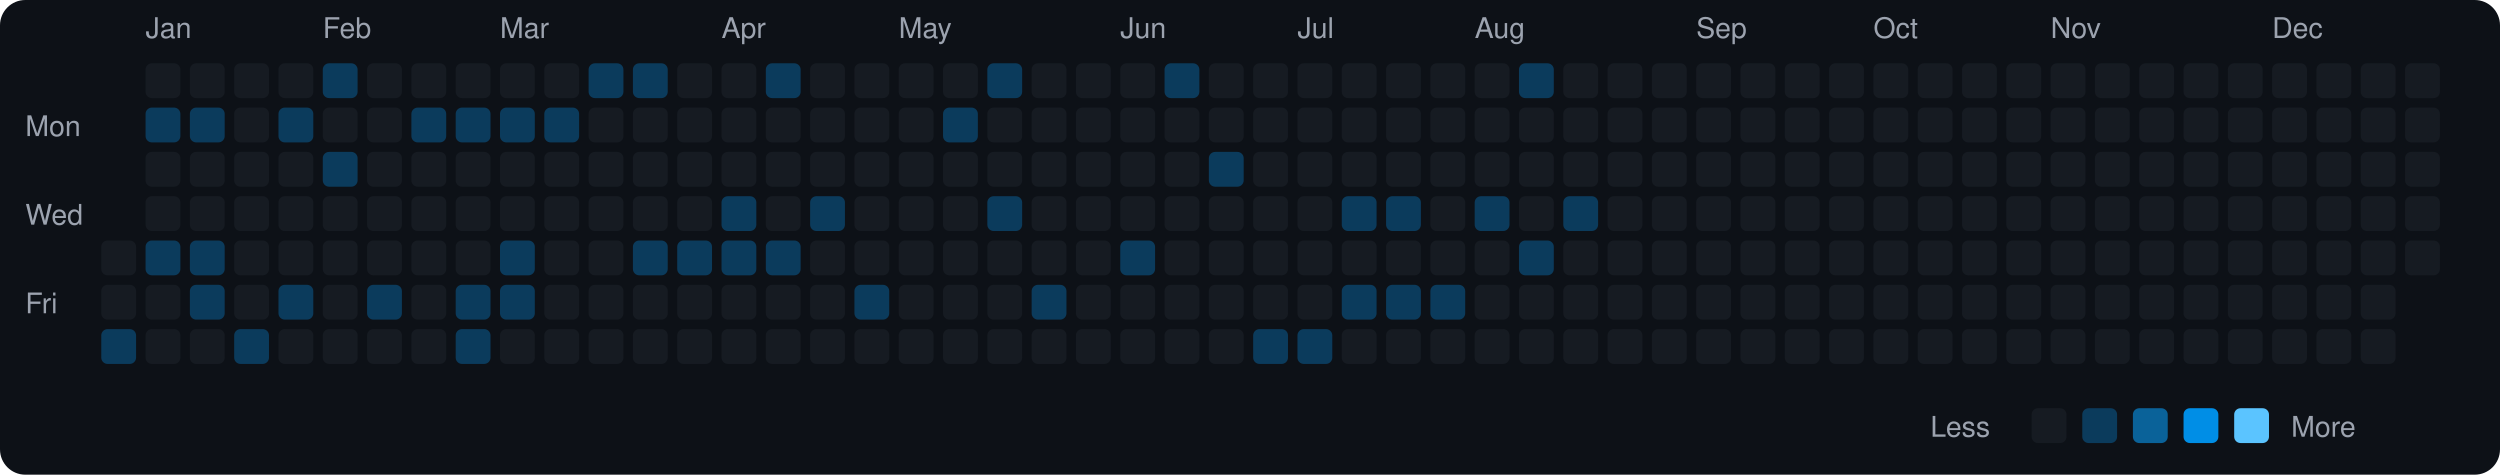
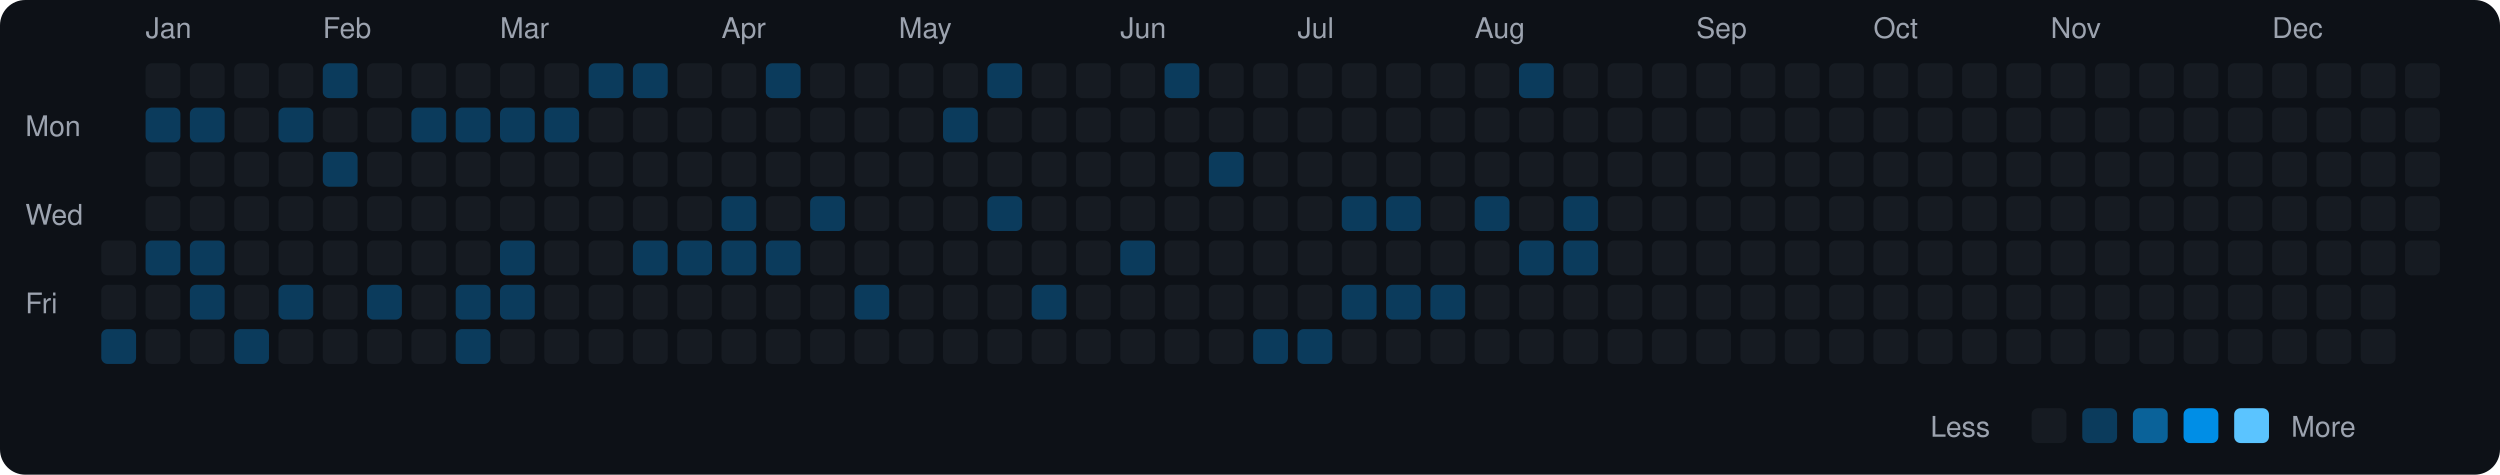
<svg xmlns="http://www.w3.org/2000/svg" viewBox="0 0 790 150" width="790" height="150">
  <rect width="790" height="150" fill="#0d1117" rx="8" ry="8" />
  <text x="8" y="43" fill="#9ca3af" font-size="9" font-family="-apple-system, BlinkMacSystemFont, 'Segoe UI', Helvetica, Arial, sans-serif">Mon</text>
  <text x="8" y="71" fill="#9ca3af" font-size="9" font-family="-apple-system, BlinkMacSystemFont, 'Segoe UI', Helvetica, Arial, sans-serif">Wed</text>
  <text x="8" y="99" fill="#9ca3af" font-size="9" font-family="-apple-system, BlinkMacSystemFont, 'Segoe UI', Helvetica, Arial, sans-serif">Fri</text>
  <rect x="32" y="76" width="11" height="11" rx="2" ry="2" fill="#161b22">
    </rect>
  <rect x="32" y="90" width="11" height="11" rx="2" ry="2" fill="#161b22">
    </rect>
  <rect x="32" y="104" width="11" height="11" rx="2" ry="2" fill="#0b3b5c">
    </rect>
  <text x="46" y="12" fill="#9ca3af" font-size="9" font-family="-apple-system, BlinkMacSystemFont, 'Segoe UI', Helvetica, Arial, sans-serif">Jan</text>
  <rect x="46" y="20" width="11" height="11" rx="2" ry="2" fill="#161b22">
    </rect>
  <rect x="46" y="34" width="11" height="11" rx="2" ry="2" fill="#0b3b5c">
    </rect>
  <rect x="46" y="48" width="11" height="11" rx="2" ry="2" fill="#161b22">
    </rect>
  <rect x="46" y="62" width="11" height="11" rx="2" ry="2" fill="#161b22">
    </rect>
  <rect x="46" y="76" width="11" height="11" rx="2" ry="2" fill="#0b3b5c">
    </rect>
  <rect x="46" y="90" width="11" height="11" rx="2" ry="2" fill="#161b22">
    </rect>
  <rect x="46" y="104" width="11" height="11" rx="2" ry="2" fill="#161b22">
    </rect>
  <rect x="60" y="20" width="11" height="11" rx="2" ry="2" fill="#161b22">
    </rect>
  <rect x="60" y="34" width="11" height="11" rx="2" ry="2" fill="#0b3b5c">
    </rect>
  <rect x="60" y="48" width="11" height="11" rx="2" ry="2" fill="#161b22">
    </rect>
  <rect x="60" y="62" width="11" height="11" rx="2" ry="2" fill="#161b22">
    </rect>
  <rect x="60" y="76" width="11" height="11" rx="2" ry="2" fill="#0b3b5c">
    </rect>
  <rect x="60" y="90" width="11" height="11" rx="2" ry="2" fill="#0b3b5c">
    </rect>
  <rect x="60" y="104" width="11" height="11" rx="2" ry="2" fill="#161b22">
    </rect>
  <rect x="74" y="20" width="11" height="11" rx="2" ry="2" fill="#161b22">
    </rect>
  <rect x="74" y="34" width="11" height="11" rx="2" ry="2" fill="#161b22">
    </rect>
  <rect x="74" y="48" width="11" height="11" rx="2" ry="2" fill="#161b22">
    </rect>
  <rect x="74" y="62" width="11" height="11" rx="2" ry="2" fill="#161b22">
    </rect>
  <rect x="74" y="76" width="11" height="11" rx="2" ry="2" fill="#161b22">
    </rect>
  <rect x="74" y="90" width="11" height="11" rx="2" ry="2" fill="#161b22">
    </rect>
  <rect x="74" y="104" width="11" height="11" rx="2" ry="2" fill="#0b3b5c">
    </rect>
  <rect x="88" y="20" width="11" height="11" rx="2" ry="2" fill="#161b22">
    </rect>
  <rect x="88" y="34" width="11" height="11" rx="2" ry="2" fill="#0b3b5c">
    </rect>
  <rect x="88" y="48" width="11" height="11" rx="2" ry="2" fill="#161b22">
    </rect>
  <rect x="88" y="62" width="11" height="11" rx="2" ry="2" fill="#161b22">
    </rect>
  <rect x="88" y="76" width="11" height="11" rx="2" ry="2" fill="#161b22">
    </rect>
  <rect x="88" y="90" width="11" height="11" rx="2" ry="2" fill="#0b3b5c">
    </rect>
  <rect x="88" y="104" width="11" height="11" rx="2" ry="2" fill="#161b22">
    </rect>
  <text x="102" y="12" fill="#9ca3af" font-size="9" font-family="-apple-system, BlinkMacSystemFont, 'Segoe UI', Helvetica, Arial, sans-serif">Feb</text>
  <rect x="102" y="20" width="11" height="11" rx="2" ry="2" fill="#0b3b5c">
    </rect>
  <rect x="102" y="34" width="11" height="11" rx="2" ry="2" fill="#161b22">
    </rect>
  <rect x="102" y="48" width="11" height="11" rx="2" ry="2" fill="#0b3b5c">
    </rect>
  <rect x="102" y="62" width="11" height="11" rx="2" ry="2" fill="#161b22">
    </rect>
  <rect x="102" y="76" width="11" height="11" rx="2" ry="2" fill="#161b22">
    </rect>
  <rect x="102" y="90" width="11" height="11" rx="2" ry="2" fill="#161b22">
    </rect>
  <rect x="102" y="104" width="11" height="11" rx="2" ry="2" fill="#161b22">
    </rect>
  <rect x="116" y="20" width="11" height="11" rx="2" ry="2" fill="#161b22">
    </rect>
  <rect x="116" y="34" width="11" height="11" rx="2" ry="2" fill="#161b22">
    </rect>
  <rect x="116" y="48" width="11" height="11" rx="2" ry="2" fill="#161b22">
    </rect>
  <rect x="116" y="62" width="11" height="11" rx="2" ry="2" fill="#161b22">
    </rect>
  <rect x="116" y="76" width="11" height="11" rx="2" ry="2" fill="#161b22">
    </rect>
  <rect x="116" y="90" width="11" height="11" rx="2" ry="2" fill="#0b3b5c">
    </rect>
  <rect x="116" y="104" width="11" height="11" rx="2" ry="2" fill="#161b22">
    </rect>
  <rect x="130" y="20" width="11" height="11" rx="2" ry="2" fill="#161b22">
    </rect>
  <rect x="130" y="34" width="11" height="11" rx="2" ry="2" fill="#0b3b5c">
    </rect>
  <rect x="130" y="48" width="11" height="11" rx="2" ry="2" fill="#161b22">
    </rect>
  <rect x="130" y="62" width="11" height="11" rx="2" ry="2" fill="#161b22">
    </rect>
  <rect x="130" y="76" width="11" height="11" rx="2" ry="2" fill="#161b22">
    </rect>
  <rect x="130" y="90" width="11" height="11" rx="2" ry="2" fill="#161b22">
    </rect>
  <rect x="130" y="104" width="11" height="11" rx="2" ry="2" fill="#161b22">
    </rect>
  <rect x="144" y="20" width="11" height="11" rx="2" ry="2" fill="#161b22">
    </rect>
  <rect x="144" y="34" width="11" height="11" rx="2" ry="2" fill="#0b3b5c">
    </rect>
  <rect x="144" y="48" width="11" height="11" rx="2" ry="2" fill="#161b22">
    </rect>
  <rect x="144" y="62" width="11" height="11" rx="2" ry="2" fill="#161b22">
    </rect>
  <rect x="144" y="76" width="11" height="11" rx="2" ry="2" fill="#161b22">
    </rect>
  <rect x="144" y="90" width="11" height="11" rx="2" ry="2" fill="#0b3b5c">
    </rect>
  <rect x="144" y="104" width="11" height="11" rx="2" ry="2" fill="#0b3b5c">
    </rect>
  <text x="158" y="12" fill="#9ca3af" font-size="9" font-family="-apple-system, BlinkMacSystemFont, 'Segoe UI', Helvetica, Arial, sans-serif">Mar</text>
  <rect x="158" y="20" width="11" height="11" rx="2" ry="2" fill="#161b22">
    </rect>
  <rect x="158" y="34" width="11" height="11" rx="2" ry="2" fill="#0b3b5c">
    </rect>
  <rect x="158" y="48" width="11" height="11" rx="2" ry="2" fill="#161b22">
    </rect>
  <rect x="158" y="62" width="11" height="11" rx="2" ry="2" fill="#161b22">
    </rect>
  <rect x="158" y="76" width="11" height="11" rx="2" ry="2" fill="#0b3b5c">
    </rect>
  <rect x="158" y="90" width="11" height="11" rx="2" ry="2" fill="#0b3b5c">
    </rect>
  <rect x="158" y="104" width="11" height="11" rx="2" ry="2" fill="#161b22">
    </rect>
  <rect x="172" y="20" width="11" height="11" rx="2" ry="2" fill="#161b22">
    </rect>
  <rect x="172" y="34" width="11" height="11" rx="2" ry="2" fill="#0b3b5c">
    </rect>
  <rect x="172" y="48" width="11" height="11" rx="2" ry="2" fill="#161b22">
    </rect>
  <rect x="172" y="62" width="11" height="11" rx="2" ry="2" fill="#161b22">
    </rect>
  <rect x="172" y="76" width="11" height="11" rx="2" ry="2" fill="#161b22">
    </rect>
  <rect x="172" y="90" width="11" height="11" rx="2" ry="2" fill="#161b22">
    </rect>
  <rect x="172" y="104" width="11" height="11" rx="2" ry="2" fill="#161b22">
    </rect>
  <rect x="186" y="20" width="11" height="11" rx="2" ry="2" fill="#0b3b5c">
    </rect>
  <rect x="186" y="34" width="11" height="11" rx="2" ry="2" fill="#161b22">
    </rect>
  <rect x="186" y="48" width="11" height="11" rx="2" ry="2" fill="#161b22">
    </rect>
  <rect x="186" y="62" width="11" height="11" rx="2" ry="2" fill="#161b22">
    </rect>
  <rect x="186" y="76" width="11" height="11" rx="2" ry="2" fill="#161b22">
    </rect>
  <rect x="186" y="90" width="11" height="11" rx="2" ry="2" fill="#161b22">
    </rect>
  <rect x="186" y="104" width="11" height="11" rx="2" ry="2" fill="#161b22">
    </rect>
  <rect x="200" y="20" width="11" height="11" rx="2" ry="2" fill="#0b3b5c">
    </rect>
  <rect x="200" y="34" width="11" height="11" rx="2" ry="2" fill="#161b22">
    </rect>
  <rect x="200" y="48" width="11" height="11" rx="2" ry="2" fill="#161b22">
    </rect>
  <rect x="200" y="62" width="11" height="11" rx="2" ry="2" fill="#161b22">
    </rect>
  <rect x="200" y="76" width="11" height="11" rx="2" ry="2" fill="#0b3b5c">
    </rect>
  <rect x="200" y="90" width="11" height="11" rx="2" ry="2" fill="#161b22">
    </rect>
  <rect x="200" y="104" width="11" height="11" rx="2" ry="2" fill="#161b22">
    </rect>
  <rect x="214" y="20" width="11" height="11" rx="2" ry="2" fill="#161b22">
    </rect>
  <rect x="214" y="34" width="11" height="11" rx="2" ry="2" fill="#161b22">
    </rect>
  <rect x="214" y="48" width="11" height="11" rx="2" ry="2" fill="#161b22">
    </rect>
  <rect x="214" y="62" width="11" height="11" rx="2" ry="2" fill="#161b22">
    </rect>
  <rect x="214" y="76" width="11" height="11" rx="2" ry="2" fill="#0b3b5c">
    </rect>
  <rect x="214" y="90" width="11" height="11" rx="2" ry="2" fill="#161b22">
    </rect>
  <rect x="214" y="104" width="11" height="11" rx="2" ry="2" fill="#161b22">
    </rect>
  <text x="228" y="12" fill="#9ca3af" font-size="9" font-family="-apple-system, BlinkMacSystemFont, 'Segoe UI', Helvetica, Arial, sans-serif">Apr</text>
  <rect x="228" y="20" width="11" height="11" rx="2" ry="2" fill="#161b22">
    </rect>
  <rect x="228" y="34" width="11" height="11" rx="2" ry="2" fill="#161b22">
    </rect>
  <rect x="228" y="48" width="11" height="11" rx="2" ry="2" fill="#161b22">
    </rect>
  <rect x="228" y="62" width="11" height="11" rx="2" ry="2" fill="#0b3b5c">
    </rect>
  <rect x="228" y="76" width="11" height="11" rx="2" ry="2" fill="#0b3b5c">
    </rect>
  <rect x="228" y="90" width="11" height="11" rx="2" ry="2" fill="#161b22">
    </rect>
  <rect x="228" y="104" width="11" height="11" rx="2" ry="2" fill="#161b22">
    </rect>
  <rect x="242" y="20" width="11" height="11" rx="2" ry="2" fill="#0b3b5c">
    </rect>
  <rect x="242" y="34" width="11" height="11" rx="2" ry="2" fill="#161b22">
    </rect>
  <rect x="242" y="48" width="11" height="11" rx="2" ry="2" fill="#161b22">
    </rect>
  <rect x="242" y="62" width="11" height="11" rx="2" ry="2" fill="#161b22">
    </rect>
  <rect x="242" y="76" width="11" height="11" rx="2" ry="2" fill="#0b3b5c">
    </rect>
  <rect x="242" y="90" width="11" height="11" rx="2" ry="2" fill="#161b22">
    </rect>
  <rect x="242" y="104" width="11" height="11" rx="2" ry="2" fill="#161b22">
    </rect>
  <rect x="256" y="20" width="11" height="11" rx="2" ry="2" fill="#161b22">
    </rect>
  <rect x="256" y="34" width="11" height="11" rx="2" ry="2" fill="#161b22">
    </rect>
  <rect x="256" y="48" width="11" height="11" rx="2" ry="2" fill="#161b22">
    </rect>
  <rect x="256" y="62" width="11" height="11" rx="2" ry="2" fill="#0b3b5c">
    </rect>
  <rect x="256" y="76" width="11" height="11" rx="2" ry="2" fill="#161b22">
    </rect>
  <rect x="256" y="90" width="11" height="11" rx="2" ry="2" fill="#161b22">
    </rect>
  <rect x="256" y="104" width="11" height="11" rx="2" ry="2" fill="#161b22">
    </rect>
  <rect x="270" y="20" width="11" height="11" rx="2" ry="2" fill="#161b22">
    </rect>
  <rect x="270" y="34" width="11" height="11" rx="2" ry="2" fill="#161b22">
    </rect>
  <rect x="270" y="48" width="11" height="11" rx="2" ry="2" fill="#161b22">
    </rect>
  <rect x="270" y="62" width="11" height="11" rx="2" ry="2" fill="#161b22">
    </rect>
  <rect x="270" y="76" width="11" height="11" rx="2" ry="2" fill="#161b22">
    </rect>
  <rect x="270" y="90" width="11" height="11" rx="2" ry="2" fill="#0b3b5c">
    </rect>
  <rect x="270" y="104" width="11" height="11" rx="2" ry="2" fill="#161b22">
    </rect>
  <text x="284" y="12" fill="#9ca3af" font-size="9" font-family="-apple-system, BlinkMacSystemFont, 'Segoe UI', Helvetica, Arial, sans-serif">May</text>
  <rect x="284" y="20" width="11" height="11" rx="2" ry="2" fill="#161b22">
    </rect>
  <rect x="284" y="34" width="11" height="11" rx="2" ry="2" fill="#161b22">
    </rect>
  <rect x="284" y="48" width="11" height="11" rx="2" ry="2" fill="#161b22">
    </rect>
  <rect x="284" y="62" width="11" height="11" rx="2" ry="2" fill="#161b22">
    </rect>
  <rect x="284" y="76" width="11" height="11" rx="2" ry="2" fill="#161b22">
    </rect>
  <rect x="284" y="90" width="11" height="11" rx="2" ry="2" fill="#161b22">
    </rect>
  <rect x="284" y="104" width="11" height="11" rx="2" ry="2" fill="#161b22">
    </rect>
  <rect x="298" y="20" width="11" height="11" rx="2" ry="2" fill="#161b22">
    </rect>
  <rect x="298" y="34" width="11" height="11" rx="2" ry="2" fill="#0b3b5c">
    </rect>
  <rect x="298" y="48" width="11" height="11" rx="2" ry="2" fill="#161b22">
    </rect>
  <rect x="298" y="62" width="11" height="11" rx="2" ry="2" fill="#161b22">
    </rect>
  <rect x="298" y="76" width="11" height="11" rx="2" ry="2" fill="#161b22">
    </rect>
  <rect x="298" y="90" width="11" height="11" rx="2" ry="2" fill="#161b22">
    </rect>
  <rect x="298" y="104" width="11" height="11" rx="2" ry="2" fill="#161b22">
    </rect>
  <rect x="312" y="20" width="11" height="11" rx="2" ry="2" fill="#0b3b5c">
    </rect>
  <rect x="312" y="34" width="11" height="11" rx="2" ry="2" fill="#161b22">
    </rect>
  <rect x="312" y="48" width="11" height="11" rx="2" ry="2" fill="#161b22">
    </rect>
  <rect x="312" y="62" width="11" height="11" rx="2" ry="2" fill="#0b3b5c">
    </rect>
  <rect x="312" y="76" width="11" height="11" rx="2" ry="2" fill="#161b22">
    </rect>
  <rect x="312" y="90" width="11" height="11" rx="2" ry="2" fill="#161b22">
    </rect>
  <rect x="312" y="104" width="11" height="11" rx="2" ry="2" fill="#161b22">
    </rect>
  <rect x="326" y="20" width="11" height="11" rx="2" ry="2" fill="#161b22">
    </rect>
  <rect x="326" y="34" width="11" height="11" rx="2" ry="2" fill="#161b22">
    </rect>
  <rect x="326" y="48" width="11" height="11" rx="2" ry="2" fill="#161b22">
    </rect>
  <rect x="326" y="62" width="11" height="11" rx="2" ry="2" fill="#161b22">
    </rect>
  <rect x="326" y="76" width="11" height="11" rx="2" ry="2" fill="#161b22">
    </rect>
  <rect x="326" y="90" width="11" height="11" rx="2" ry="2" fill="#0b3b5c">
    </rect>
  <rect x="326" y="104" width="11" height="11" rx="2" ry="2" fill="#161b22">
    </rect>
  <rect x="340" y="20" width="11" height="11" rx="2" ry="2" fill="#161b22">
    </rect>
  <rect x="340" y="34" width="11" height="11" rx="2" ry="2" fill="#161b22">
    </rect>
  <rect x="340" y="48" width="11" height="11" rx="2" ry="2" fill="#161b22">
    </rect>
  <rect x="340" y="62" width="11" height="11" rx="2" ry="2" fill="#161b22">
    </rect>
  <rect x="340" y="76" width="11" height="11" rx="2" ry="2" fill="#161b22">
    </rect>
  <rect x="340" y="90" width="11" height="11" rx="2" ry="2" fill="#161b22">
    </rect>
  <rect x="340" y="104" width="11" height="11" rx="2" ry="2" fill="#161b22">
    </rect>
  <text x="354" y="12" fill="#9ca3af" font-size="9" font-family="-apple-system, BlinkMacSystemFont, 'Segoe UI', Helvetica, Arial, sans-serif">Jun</text>
  <rect x="354" y="20" width="11" height="11" rx="2" ry="2" fill="#161b22">
    </rect>
  <rect x="354" y="34" width="11" height="11" rx="2" ry="2" fill="#161b22">
    </rect>
  <rect x="354" y="48" width="11" height="11" rx="2" ry="2" fill="#161b22">
    </rect>
  <rect x="354" y="62" width="11" height="11" rx="2" ry="2" fill="#161b22">
    </rect>
  <rect x="354" y="76" width="11" height="11" rx="2" ry="2" fill="#0b3b5c">
    </rect>
  <rect x="354" y="90" width="11" height="11" rx="2" ry="2" fill="#161b22">
    </rect>
  <rect x="354" y="104" width="11" height="11" rx="2" ry="2" fill="#161b22">
    </rect>
  <rect x="368" y="20" width="11" height="11" rx="2" ry="2" fill="#0b3b5c">
    </rect>
  <rect x="368" y="34" width="11" height="11" rx="2" ry="2" fill="#161b22">
    </rect>
  <rect x="368" y="48" width="11" height="11" rx="2" ry="2" fill="#161b22">
    </rect>
  <rect x="368" y="62" width="11" height="11" rx="2" ry="2" fill="#161b22">
    </rect>
  <rect x="368" y="76" width="11" height="11" rx="2" ry="2" fill="#161b22">
    </rect>
  <rect x="368" y="90" width="11" height="11" rx="2" ry="2" fill="#161b22">
    </rect>
  <rect x="368" y="104" width="11" height="11" rx="2" ry="2" fill="#161b22">
    </rect>
  <rect x="382" y="20" width="11" height="11" rx="2" ry="2" fill="#161b22">
    </rect>
  <rect x="382" y="34" width="11" height="11" rx="2" ry="2" fill="#161b22">
    </rect>
  <rect x="382" y="48" width="11" height="11" rx="2" ry="2" fill="#0b3b5c">
    </rect>
  <rect x="382" y="62" width="11" height="11" rx="2" ry="2" fill="#161b22">
    </rect>
  <rect x="382" y="76" width="11" height="11" rx="2" ry="2" fill="#161b22">
    </rect>
  <rect x="382" y="90" width="11" height="11" rx="2" ry="2" fill="#161b22">
    </rect>
  <rect x="382" y="104" width="11" height="11" rx="2" ry="2" fill="#161b22">
    </rect>
  <rect x="396" y="20" width="11" height="11" rx="2" ry="2" fill="#161b22">
    </rect>
  <rect x="396" y="34" width="11" height="11" rx="2" ry="2" fill="#161b22">
    </rect>
  <rect x="396" y="48" width="11" height="11" rx="2" ry="2" fill="#161b22">
    </rect>
  <rect x="396" y="62" width="11" height="11" rx="2" ry="2" fill="#161b22">
    </rect>
  <rect x="396" y="76" width="11" height="11" rx="2" ry="2" fill="#161b22">
    </rect>
  <rect x="396" y="90" width="11" height="11" rx="2" ry="2" fill="#161b22">
    </rect>
  <rect x="396" y="104" width="11" height="11" rx="2" ry="2" fill="#0b3b5c">
    </rect>
  <text x="410" y="12" fill="#9ca3af" font-size="9" font-family="-apple-system, BlinkMacSystemFont, 'Segoe UI', Helvetica, Arial, sans-serif">Jul</text>
  <rect x="410" y="20" width="11" height="11" rx="2" ry="2" fill="#161b22">
    </rect>
  <rect x="410" y="34" width="11" height="11" rx="2" ry="2" fill="#161b22">
    </rect>
  <rect x="410" y="48" width="11" height="11" rx="2" ry="2" fill="#161b22">
    </rect>
  <rect x="410" y="62" width="11" height="11" rx="2" ry="2" fill="#161b22">
    </rect>
  <rect x="410" y="76" width="11" height="11" rx="2" ry="2" fill="#161b22">
    </rect>
  <rect x="410" y="90" width="11" height="11" rx="2" ry="2" fill="#161b22">
    </rect>
  <rect x="410" y="104" width="11" height="11" rx="2" ry="2" fill="#0b3b5c">
    </rect>
  <rect x="424" y="20" width="11" height="11" rx="2" ry="2" fill="#161b22">
    </rect>
  <rect x="424" y="34" width="11" height="11" rx="2" ry="2" fill="#161b22">
    </rect>
  <rect x="424" y="48" width="11" height="11" rx="2" ry="2" fill="#161b22">
    </rect>
  <rect x="424" y="62" width="11" height="11" rx="2" ry="2" fill="#0b3b5c">
    </rect>
  <rect x="424" y="76" width="11" height="11" rx="2" ry="2" fill="#161b22">
    </rect>
  <rect x="424" y="90" width="11" height="11" rx="2" ry="2" fill="#0b3b5c">
    </rect>
  <rect x="424" y="104" width="11" height="11" rx="2" ry="2" fill="#161b22">
    </rect>
  <rect x="438" y="20" width="11" height="11" rx="2" ry="2" fill="#161b22">
    </rect>
  <rect x="438" y="34" width="11" height="11" rx="2" ry="2" fill="#161b22">
    </rect>
  <rect x="438" y="48" width="11" height="11" rx="2" ry="2" fill="#161b22">
    </rect>
  <rect x="438" y="62" width="11" height="11" rx="2" ry="2" fill="#0b3b5c">
    </rect>
  <rect x="438" y="76" width="11" height="11" rx="2" ry="2" fill="#161b22">
    </rect>
  <rect x="438" y="90" width="11" height="11" rx="2" ry="2" fill="#0b3b5c">
    </rect>
  <rect x="438" y="104" width="11" height="11" rx="2" ry="2" fill="#161b22">
    </rect>
  <rect x="452" y="20" width="11" height="11" rx="2" ry="2" fill="#161b22">
    </rect>
  <rect x="452" y="34" width="11" height="11" rx="2" ry="2" fill="#161b22">
    </rect>
  <rect x="452" y="48" width="11" height="11" rx="2" ry="2" fill="#161b22">
    </rect>
  <rect x="452" y="62" width="11" height="11" rx="2" ry="2" fill="#161b22">
    </rect>
  <rect x="452" y="76" width="11" height="11" rx="2" ry="2" fill="#161b22">
    </rect>
  <rect x="452" y="90" width="11" height="11" rx="2" ry="2" fill="#0b3b5c">
    </rect>
  <rect x="452" y="104" width="11" height="11" rx="2" ry="2" fill="#161b22">
    </rect>
  <text x="466" y="12" fill="#9ca3af" font-size="9" font-family="-apple-system, BlinkMacSystemFont, 'Segoe UI', Helvetica, Arial, sans-serif">Aug</text>
  <rect x="466" y="20" width="11" height="11" rx="2" ry="2" fill="#161b22">
    </rect>
  <rect x="466" y="34" width="11" height="11" rx="2" ry="2" fill="#161b22">
    </rect>
  <rect x="466" y="48" width="11" height="11" rx="2" ry="2" fill="#161b22">
    </rect>
  <rect x="466" y="62" width="11" height="11" rx="2" ry="2" fill="#0b3b5c">
    </rect>
  <rect x="466" y="76" width="11" height="11" rx="2" ry="2" fill="#161b22">
    </rect>
  <rect x="466" y="90" width="11" height="11" rx="2" ry="2" fill="#161b22">
    </rect>
  <rect x="466" y="104" width="11" height="11" rx="2" ry="2" fill="#161b22">
    </rect>
  <rect x="480" y="20" width="11" height="11" rx="2" ry="2" fill="#0b3b5c">
    </rect>
  <rect x="480" y="34" width="11" height="11" rx="2" ry="2" fill="#161b22">
    </rect>
  <rect x="480" y="48" width="11" height="11" rx="2" ry="2" fill="#161b22">
    </rect>
  <rect x="480" y="62" width="11" height="11" rx="2" ry="2" fill="#161b22">
    </rect>
  <rect x="480" y="76" width="11" height="11" rx="2" ry="2" fill="#0b3b5c">
    </rect>
  <rect x="480" y="90" width="11" height="11" rx="2" ry="2" fill="#161b22">
    </rect>
  <rect x="480" y="104" width="11" height="11" rx="2" ry="2" fill="#161b22">
    </rect>
  <rect x="494" y="20" width="11" height="11" rx="2" ry="2" fill="#161b22">
    </rect>
  <rect x="494" y="34" width="11" height="11" rx="2" ry="2" fill="#161b22">
    </rect>
  <rect x="494" y="48" width="11" height="11" rx="2" ry="2" fill="#161b22">
    </rect>
  <rect x="494" y="62" width="11" height="11" rx="2" ry="2" fill="#0b3b5c">
    </rect>
-   <rect x="494" y="76" width="11" height="11" rx="2" ry="2" fill="#161b22">
+   <rect x="494" y="76" width="11" height="11" rx="2" ry="2" fill="#0b3b5c">
    </rect>
  <rect x="494" y="90" width="11" height="11" rx="2" ry="2" fill="#161b22">
    </rect>
  <rect x="494" y="104" width="11" height="11" rx="2" ry="2" fill="#161b22">
    </rect>
  <rect x="508" y="20" width="11" height="11" rx="2" ry="2" fill="#161b22">
    </rect>
  <rect x="508" y="34" width="11" height="11" rx="2" ry="2" fill="#161b22">
    </rect>
  <rect x="508" y="48" width="11" height="11" rx="2" ry="2" fill="#161b22">
    </rect>
  <rect x="508" y="62" width="11" height="11" rx="2" ry="2" fill="#161b22">
    </rect>
  <rect x="508" y="76" width="11" height="11" rx="2" ry="2" fill="#161b22">
    </rect>
  <rect x="508" y="90" width="11" height="11" rx="2" ry="2" fill="#161b22">
    </rect>
  <rect x="508" y="104" width="11" height="11" rx="2" ry="2" fill="#161b22">
    </rect>
  <rect x="522" y="20" width="11" height="11" rx="2" ry="2" fill="#161b22">
    </rect>
  <rect x="522" y="34" width="11" height="11" rx="2" ry="2" fill="#161b22">
    </rect>
  <rect x="522" y="48" width="11" height="11" rx="2" ry="2" fill="#161b22">
    </rect>
  <rect x="522" y="62" width="11" height="11" rx="2" ry="2" fill="#161b22">
    </rect>
  <rect x="522" y="76" width="11" height="11" rx="2" ry="2" fill="#161b22">
    </rect>
  <rect x="522" y="90" width="11" height="11" rx="2" ry="2" fill="#161b22">
    </rect>
  <rect x="522" y="104" width="11" height="11" rx="2" ry="2" fill="#161b22">
    </rect>
  <text x="536" y="12" fill="#9ca3af" font-size="9" font-family="-apple-system, BlinkMacSystemFont, 'Segoe UI', Helvetica, Arial, sans-serif">Sep</text>
  <rect x="536" y="20" width="11" height="11" rx="2" ry="2" fill="#161b22">
    </rect>
  <rect x="536" y="34" width="11" height="11" rx="2" ry="2" fill="#161b22">
    </rect>
  <rect x="536" y="48" width="11" height="11" rx="2" ry="2" fill="#161b22">
    </rect>
  <rect x="536" y="62" width="11" height="11" rx="2" ry="2" fill="#161b22">
    </rect>
  <rect x="536" y="76" width="11" height="11" rx="2" ry="2" fill="#161b22">
    </rect>
  <rect x="536" y="90" width="11" height="11" rx="2" ry="2" fill="#161b22">
    </rect>
  <rect x="536" y="104" width="11" height="11" rx="2" ry="2" fill="#161b22">
    </rect>
  <rect x="550" y="20" width="11" height="11" rx="2" ry="2" fill="#161b22">
    </rect>
  <rect x="550" y="34" width="11" height="11" rx="2" ry="2" fill="#161b22">
    </rect>
  <rect x="550" y="48" width="11" height="11" rx="2" ry="2" fill="#161b22">
    </rect>
  <rect x="550" y="62" width="11" height="11" rx="2" ry="2" fill="#161b22">
    </rect>
  <rect x="550" y="76" width="11" height="11" rx="2" ry="2" fill="#161b22">
    </rect>
  <rect x="550" y="90" width="11" height="11" rx="2" ry="2" fill="#161b22">
    </rect>
  <rect x="550" y="104" width="11" height="11" rx="2" ry="2" fill="#161b22">
    </rect>
  <rect x="564" y="20" width="11" height="11" rx="2" ry="2" fill="#161b22">
    </rect>
  <rect x="564" y="34" width="11" height="11" rx="2" ry="2" fill="#161b22">
    </rect>
  <rect x="564" y="48" width="11" height="11" rx="2" ry="2" fill="#161b22">
    </rect>
  <rect x="564" y="62" width="11" height="11" rx="2" ry="2" fill="#161b22">
    </rect>
  <rect x="564" y="76" width="11" height="11" rx="2" ry="2" fill="#161b22">
    </rect>
  <rect x="564" y="90" width="11" height="11" rx="2" ry="2" fill="#161b22">
    </rect>
  <rect x="564" y="104" width="11" height="11" rx="2" ry="2" fill="#161b22">
    </rect>
  <rect x="578" y="20" width="11" height="11" rx="2" ry="2" fill="#161b22">
    </rect>
  <rect x="578" y="34" width="11" height="11" rx="2" ry="2" fill="#161b22">
    </rect>
  <rect x="578" y="48" width="11" height="11" rx="2" ry="2" fill="#161b22">
    </rect>
  <rect x="578" y="62" width="11" height="11" rx="2" ry="2" fill="#161b22">
    </rect>
  <rect x="578" y="76" width="11" height="11" rx="2" ry="2" fill="#161b22">
    </rect>
  <rect x="578" y="90" width="11" height="11" rx="2" ry="2" fill="#161b22">
    </rect>
  <rect x="578" y="104" width="11" height="11" rx="2" ry="2" fill="#161b22">
    </rect>
  <text x="592" y="12" fill="#9ca3af" font-size="9" font-family="-apple-system, BlinkMacSystemFont, 'Segoe UI', Helvetica, Arial, sans-serif">Oct</text>
  <rect x="592" y="20" width="11" height="11" rx="2" ry="2" fill="#161b22">
    </rect>
  <rect x="592" y="34" width="11" height="11" rx="2" ry="2" fill="#161b22">
    </rect>
  <rect x="592" y="48" width="11" height="11" rx="2" ry="2" fill="#161b22">
    </rect>
  <rect x="592" y="62" width="11" height="11" rx="2" ry="2" fill="#161b22">
    </rect>
  <rect x="592" y="76" width="11" height="11" rx="2" ry="2" fill="#161b22">
    </rect>
  <rect x="592" y="90" width="11" height="11" rx="2" ry="2" fill="#161b22">
    </rect>
  <rect x="592" y="104" width="11" height="11" rx="2" ry="2" fill="#161b22">
    </rect>
  <rect x="606" y="20" width="11" height="11" rx="2" ry="2" fill="#161b22">
    </rect>
  <rect x="606" y="34" width="11" height="11" rx="2" ry="2" fill="#161b22">
    </rect>
  <rect x="606" y="48" width="11" height="11" rx="2" ry="2" fill="#161b22">
    </rect>
  <rect x="606" y="62" width="11" height="11" rx="2" ry="2" fill="#161b22">
    </rect>
  <rect x="606" y="76" width="11" height="11" rx="2" ry="2" fill="#161b22">
    </rect>
  <rect x="606" y="90" width="11" height="11" rx="2" ry="2" fill="#161b22">
    </rect>
  <rect x="606" y="104" width="11" height="11" rx="2" ry="2" fill="#161b22">
    </rect>
  <rect x="620" y="20" width="11" height="11" rx="2" ry="2" fill="#161b22">
    </rect>
  <rect x="620" y="34" width="11" height="11" rx="2" ry="2" fill="#161b22">
    </rect>
  <rect x="620" y="48" width="11" height="11" rx="2" ry="2" fill="#161b22">
    </rect>
  <rect x="620" y="62" width="11" height="11" rx="2" ry="2" fill="#161b22">
    </rect>
  <rect x="620" y="76" width="11" height="11" rx="2" ry="2" fill="#161b22">
    </rect>
  <rect x="620" y="90" width="11" height="11" rx="2" ry="2" fill="#161b22">
    </rect>
  <rect x="620" y="104" width="11" height="11" rx="2" ry="2" fill="#161b22">
    </rect>
  <rect x="634" y="20" width="11" height="11" rx="2" ry="2" fill="#161b22">
    </rect>
  <rect x="634" y="34" width="11" height="11" rx="2" ry="2" fill="#161b22">
    </rect>
  <rect x="634" y="48" width="11" height="11" rx="2" ry="2" fill="#161b22">
    </rect>
  <rect x="634" y="62" width="11" height="11" rx="2" ry="2" fill="#161b22">
    </rect>
  <rect x="634" y="76" width="11" height="11" rx="2" ry="2" fill="#161b22">
    </rect>
  <rect x="634" y="90" width="11" height="11" rx="2" ry="2" fill="#161b22">
    </rect>
  <rect x="634" y="104" width="11" height="11" rx="2" ry="2" fill="#161b22">
    </rect>
  <text x="648" y="12" fill="#9ca3af" font-size="9" font-family="-apple-system, BlinkMacSystemFont, 'Segoe UI', Helvetica, Arial, sans-serif">Nov</text>
  <rect x="648" y="20" width="11" height="11" rx="2" ry="2" fill="#161b22">
    </rect>
  <rect x="648" y="34" width="11" height="11" rx="2" ry="2" fill="#161b22">
    </rect>
  <rect x="648" y="48" width="11" height="11" rx="2" ry="2" fill="#161b22">
    </rect>
  <rect x="648" y="62" width="11" height="11" rx="2" ry="2" fill="#161b22">
    </rect>
  <rect x="648" y="76" width="11" height="11" rx="2" ry="2" fill="#161b22">
    </rect>
  <rect x="648" y="90" width="11" height="11" rx="2" ry="2" fill="#161b22">
    </rect>
  <rect x="648" y="104" width="11" height="11" rx="2" ry="2" fill="#161b22">
    </rect>
  <rect x="662" y="20" width="11" height="11" rx="2" ry="2" fill="#161b22">
    </rect>
  <rect x="662" y="34" width="11" height="11" rx="2" ry="2" fill="#161b22">
    </rect>
  <rect x="662" y="48" width="11" height="11" rx="2" ry="2" fill="#161b22">
    </rect>
  <rect x="662" y="62" width="11" height="11" rx="2" ry="2" fill="#161b22">
    </rect>
  <rect x="662" y="76" width="11" height="11" rx="2" ry="2" fill="#161b22">
    </rect>
  <rect x="662" y="90" width="11" height="11" rx="2" ry="2" fill="#161b22">
    </rect>
  <rect x="662" y="104" width="11" height="11" rx="2" ry="2" fill="#161b22">
    </rect>
  <rect x="676" y="20" width="11" height="11" rx="2" ry="2" fill="#161b22">
    </rect>
  <rect x="676" y="34" width="11" height="11" rx="2" ry="2" fill="#161b22">
    </rect>
  <rect x="676" y="48" width="11" height="11" rx="2" ry="2" fill="#161b22">
    </rect>
  <rect x="676" y="62" width="11" height="11" rx="2" ry="2" fill="#161b22">
    </rect>
  <rect x="676" y="76" width="11" height="11" rx="2" ry="2" fill="#161b22">
    </rect>
  <rect x="676" y="90" width="11" height="11" rx="2" ry="2" fill="#161b22">
    </rect>
  <rect x="676" y="104" width="11" height="11" rx="2" ry="2" fill="#161b22">
    </rect>
  <rect x="690" y="20" width="11" height="11" rx="2" ry="2" fill="#161b22">
    </rect>
  <rect x="690" y="34" width="11" height="11" rx="2" ry="2" fill="#161b22">
    </rect>
  <rect x="690" y="48" width="11" height="11" rx="2" ry="2" fill="#161b22">
    </rect>
  <rect x="690" y="62" width="11" height="11" rx="2" ry="2" fill="#161b22">
    </rect>
  <rect x="690" y="76" width="11" height="11" rx="2" ry="2" fill="#161b22">
    </rect>
  <rect x="690" y="90" width="11" height="11" rx="2" ry="2" fill="#161b22">
    </rect>
  <rect x="690" y="104" width="11" height="11" rx="2" ry="2" fill="#161b22">
    </rect>
  <rect x="704" y="20" width="11" height="11" rx="2" ry="2" fill="#161b22">
    </rect>
  <rect x="704" y="34" width="11" height="11" rx="2" ry="2" fill="#161b22">
    </rect>
  <rect x="704" y="48" width="11" height="11" rx="2" ry="2" fill="#161b22">
    </rect>
  <rect x="704" y="62" width="11" height="11" rx="2" ry="2" fill="#161b22">
    </rect>
  <rect x="704" y="76" width="11" height="11" rx="2" ry="2" fill="#161b22">
    </rect>
  <rect x="704" y="90" width="11" height="11" rx="2" ry="2" fill="#161b22">
    </rect>
  <rect x="704" y="104" width="11" height="11" rx="2" ry="2" fill="#161b22">
    </rect>
  <text x="718" y="12" fill="#9ca3af" font-size="9" font-family="-apple-system, BlinkMacSystemFont, 'Segoe UI', Helvetica, Arial, sans-serif">Dec</text>
  <rect x="718" y="20" width="11" height="11" rx="2" ry="2" fill="#161b22">
    </rect>
  <rect x="718" y="34" width="11" height="11" rx="2" ry="2" fill="#161b22">
    </rect>
  <rect x="718" y="48" width="11" height="11" rx="2" ry="2" fill="#161b22">
    </rect>
  <rect x="718" y="62" width="11" height="11" rx="2" ry="2" fill="#161b22">
    </rect>
  <rect x="718" y="76" width="11" height="11" rx="2" ry="2" fill="#161b22">
    </rect>
  <rect x="718" y="90" width="11" height="11" rx="2" ry="2" fill="#161b22">
    </rect>
  <rect x="718" y="104" width="11" height="11" rx="2" ry="2" fill="#161b22">
    </rect>
  <rect x="732" y="20" width="11" height="11" rx="2" ry="2" fill="#161b22">
    </rect>
  <rect x="732" y="34" width="11" height="11" rx="2" ry="2" fill="#161b22">
    </rect>
  <rect x="732" y="48" width="11" height="11" rx="2" ry="2" fill="#161b22">
    </rect>
  <rect x="732" y="62" width="11" height="11" rx="2" ry="2" fill="#161b22">
    </rect>
  <rect x="732" y="76" width="11" height="11" rx="2" ry="2" fill="#161b22">
    </rect>
  <rect x="732" y="90" width="11" height="11" rx="2" ry="2" fill="#161b22">
    </rect>
  <rect x="732" y="104" width="11" height="11" rx="2" ry="2" fill="#161b22">
    </rect>
  <rect x="746" y="20" width="11" height="11" rx="2" ry="2" fill="#161b22">
    </rect>
  <rect x="746" y="34" width="11" height="11" rx="2" ry="2" fill="#161b22">
    </rect>
  <rect x="746" y="48" width="11" height="11" rx="2" ry="2" fill="#161b22">
    </rect>
  <rect x="746" y="62" width="11" height="11" rx="2" ry="2" fill="#161b22">
    </rect>
  <rect x="746" y="76" width="11" height="11" rx="2" ry="2" fill="#161b22">
    </rect>
  <rect x="746" y="90" width="11" height="11" rx="2" ry="2" fill="#161b22">
    </rect>
  <rect x="746" y="104" width="11" height="11" rx="2" ry="2" fill="#161b22">
    </rect>
  <rect x="760" y="20" width="11" height="11" rx="2" ry="2" fill="#161b22">
    </rect>
  <rect x="760" y="34" width="11" height="11" rx="2" ry="2" fill="#161b22">
    </rect>
  <rect x="760" y="48" width="11" height="11" rx="2" ry="2" fill="#161b22">
    </rect>
  <rect x="760" y="62" width="11" height="11" rx="2" ry="2" fill="#161b22">
    </rect>
  <rect x="760" y="76" width="11" height="11" rx="2" ry="2" fill="#161b22">
    </rect>
  <text x="610" y="138" fill="#9ca3af" font-size="9" font-family="-apple-system, BlinkMacSystemFont, 'Segoe UI', Helvetica, Arial, sans-serif">Less</text>
  <rect x="642" y="129" width="11" height="11" rx="2" ry="2" fill="#161b22" />
  <rect x="658" y="129" width="11" height="11" rx="2" ry="2" fill="#0b3b5c" />
  <rect x="674" y="129" width="11" height="11" rx="2" ry="2" fill="#0a6299" />
  <rect x="690" y="129" width="11" height="11" rx="2" ry="2" fill="#008ee6" />
  <rect x="706" y="129" width="11" height="11" rx="2" ry="2" fill="#5bc4ff" />
  <text x="724" y="138" fill="#9ca3af" font-size="9" font-family="-apple-system, BlinkMacSystemFont, 'Segoe UI', Helvetica, Arial, sans-serif">More</text>
</svg>
